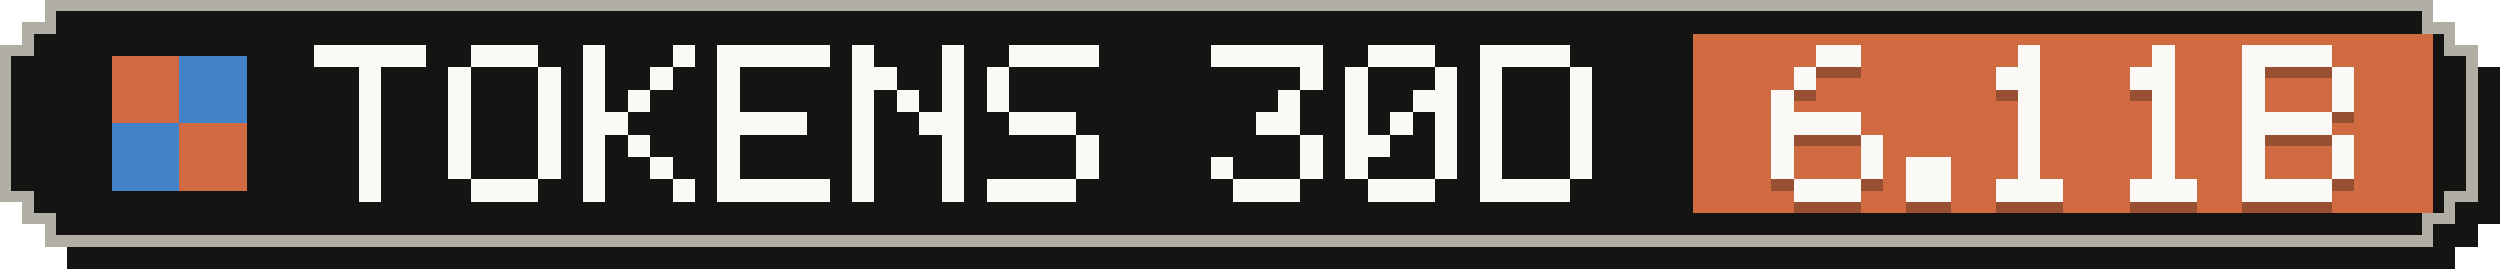
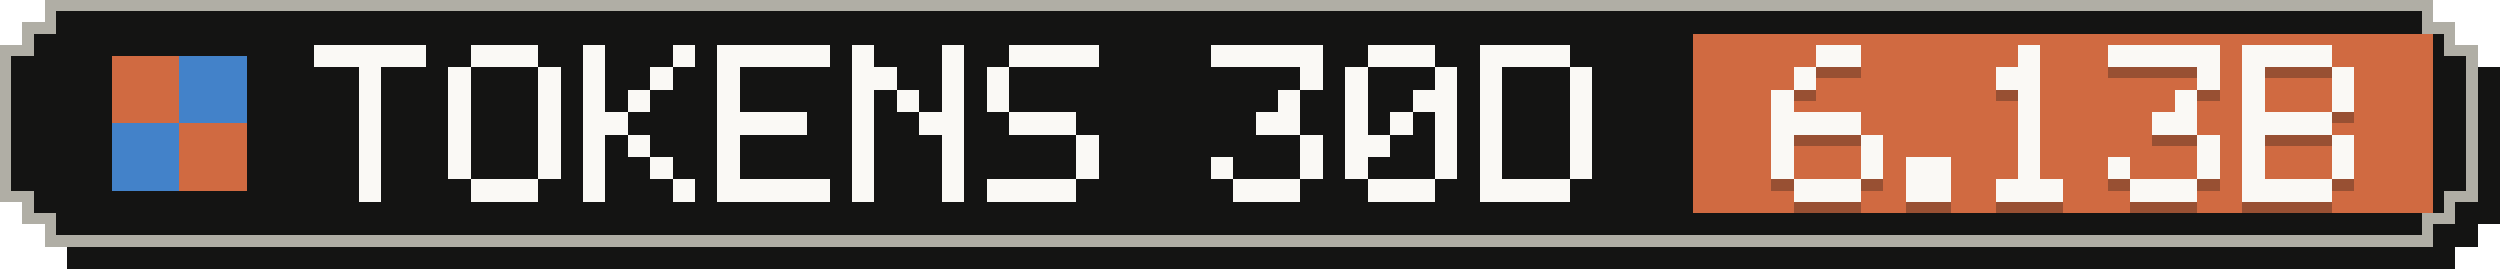
- <svg xmlns="http://www.w3.org/2000/svg" width="223" height="24" viewBox="0 0 223 24" role="img" aria-label="Tokens, last 30 days: 6.11B">
+ <svg xmlns="http://www.w3.org/2000/svg" width="223" height="24" viewBox="0 0 223 24" role="img" aria-label="Tokens, last 30 days: 6.13B">
  <g shape-rendering="crispEdges">
    <path fill="#141413" d="M6,2 H219 V4 H221 V6 H223 V20 H221 V22 H219 V24 H6 V22 H4 V20 H2 V6 H4 V4 H6 Z" />
    <path fill="#b0aea5" d="M4,0 H217 V2 H219 V4 H221 V18 H219 V20 H217 V22 H4 V20 H2 V18 H0 V4 H2 V2 H4 Z" />
    <path fill="#141413" d="M5,1 H216 V3 H218 V5 H220 V17 H218 V19 H216 V21 H5 V19 H3 V17 H1 V5 H3 V3 H5 Z" />
    <rect fill="#d06a41" x="151" y="3" width="66" height="16" />
    <g fill="#d06a41">
      <rect x="10" y="5" width="6" height="6" />
      <rect x="16" y="11" width="6" height="6" />
    </g>
    <g fill="#4382c9">
      <rect x="16" y="5" width="6" height="6" />
      <rect x="10" y="11" width="6" height="6" />
    </g>
    <g fill="#faf9f5">
      <rect x="28" y="4" width="10" height="2" />
      <rect x="32" y="6" width="2" height="2" />
      <rect x="32" y="8" width="2" height="2" />
      <rect x="32" y="10" width="2" height="2" />
      <rect x="32" y="12" width="2" height="2" />
      <rect x="32" y="14" width="2" height="2" />
      <rect x="32" y="16" width="2" height="2" />
      <rect x="42" y="4" width="6" height="2" />
      <rect x="40" y="6" width="2" height="2" />
      <rect x="48" y="6" width="2" height="2" />
      <rect x="40" y="8" width="2" height="2" />
      <rect x="48" y="8" width="2" height="2" />
      <rect x="40" y="10" width="2" height="2" />
      <rect x="48" y="10" width="2" height="2" />
      <rect x="40" y="12" width="2" height="2" />
      <rect x="48" y="12" width="2" height="2" />
      <rect x="40" y="14" width="2" height="2" />
      <rect x="48" y="14" width="2" height="2" />
      <rect x="42" y="16" width="6" height="2" />
      <rect x="52" y="4" width="2" height="2" />
      <rect x="60" y="4" width="2" height="2" />
      <rect x="52" y="6" width="2" height="2" />
      <rect x="58" y="6" width="2" height="2" />
      <rect x="52" y="8" width="2" height="2" />
      <rect x="56" y="8" width="2" height="2" />
      <rect x="52" y="10" width="4" height="2" />
      <rect x="52" y="12" width="2" height="2" />
      <rect x="56" y="12" width="2" height="2" />
      <rect x="52" y="14" width="2" height="2" />
      <rect x="58" y="14" width="2" height="2" />
      <rect x="52" y="16" width="2" height="2" />
      <rect x="60" y="16" width="2" height="2" />
      <rect x="64" y="4" width="10" height="2" />
      <rect x="64" y="6" width="2" height="2" />
      <rect x="64" y="8" width="2" height="2" />
      <rect x="64" y="10" width="8" height="2" />
      <rect x="64" y="12" width="2" height="2" />
      <rect x="64" y="14" width="2" height="2" />
      <rect x="64" y="16" width="10" height="2" />
      <rect x="76" y="4" width="2" height="2" />
      <rect x="84" y="4" width="2" height="2" />
      <rect x="76" y="6" width="4" height="2" />
      <rect x="84" y="6" width="2" height="2" />
      <rect x="76" y="8" width="2" height="2" />
      <rect x="80" y="8" width="2" height="2" />
      <rect x="84" y="8" width="2" height="2" />
      <rect x="76" y="10" width="2" height="2" />
      <rect x="82" y="10" width="4" height="2" />
      <rect x="76" y="12" width="2" height="2" />
      <rect x="84" y="12" width="2" height="2" />
      <rect x="76" y="14" width="2" height="2" />
      <rect x="84" y="14" width="2" height="2" />
      <rect x="76" y="16" width="2" height="2" />
      <rect x="84" y="16" width="2" height="2" />
      <rect x="90" y="4" width="8" height="2" />
      <rect x="88" y="6" width="2" height="2" />
      <rect x="88" y="8" width="2" height="2" />
      <rect x="90" y="10" width="6" height="2" />
      <rect x="96" y="12" width="2" height="2" />
      <rect x="96" y="14" width="2" height="2" />
      <rect x="88" y="16" width="8" height="2" />
      <rect x="108" y="4" width="10" height="2" />
      <rect x="116" y="6" width="2" height="2" />
      <rect x="114" y="8" width="2" height="2" />
      <rect x="112" y="10" width="4" height="2" />
      <rect x="116" y="12" width="2" height="2" />
      <rect x="108" y="14" width="2" height="2" />
      <rect x="116" y="14" width="2" height="2" />
      <rect x="110" y="16" width="6" height="2" />
      <rect x="122" y="4" width="6" height="2" />
      <rect x="120" y="6" width="2" height="2" />
      <rect x="128" y="6" width="2" height="2" />
      <rect x="120" y="8" width="2" height="2" />
      <rect x="126" y="8" width="4" height="2" />
      <rect x="120" y="10" width="2" height="2" />
      <rect x="124" y="10" width="2" height="2" />
      <rect x="128" y="10" width="2" height="2" />
      <rect x="120" y="12" width="4" height="2" />
      <rect x="128" y="12" width="2" height="2" />
      <rect x="120" y="14" width="2" height="2" />
      <rect x="128" y="14" width="2" height="2" />
      <rect x="122" y="16" width="6" height="2" />
      <rect x="132" y="4" width="8" height="2" />
      <rect x="132" y="6" width="2" height="2" />
      <rect x="140" y="6" width="2" height="2" />
      <rect x="132" y="8" width="2" height="2" />
      <rect x="140" y="8" width="2" height="2" />
      <rect x="132" y="10" width="2" height="2" />
      <rect x="140" y="10" width="2" height="2" />
      <rect x="132" y="12" width="2" height="2" />
      <rect x="140" y="12" width="2" height="2" />
      <rect x="132" y="14" width="2" height="2" />
      <rect x="140" y="14" width="2" height="2" />
      <rect x="132" y="16" width="8" height="2" />
    </g>
    <g fill="#141413" fill-opacity=".3">
      <rect x="162" y="5" width="4" height="2" />
      <rect x="160" y="7" width="2" height="2" />
      <rect x="158" y="9" width="2" height="2" />
      <rect x="158" y="11" width="8" height="2" />
      <rect x="158" y="13" width="2" height="2" />
      <rect x="166" y="13" width="2" height="2" />
      <rect x="158" y="15" width="2" height="2" />
      <rect x="166" y="15" width="2" height="2" />
      <rect x="160" y="17" width="6" height="2" />
      <rect x="170" y="15" width="4" height="2" />
      <rect x="170" y="17" width="4" height="2" />
      <rect x="180" y="5" width="2" height="2" />
      <rect x="178" y="7" width="4" height="2" />
      <rect x="180" y="9" width="2" height="2" />
      <rect x="180" y="11" width="2" height="2" />
      <rect x="180" y="13" width="2" height="2" />
      <rect x="180" y="15" width="2" height="2" />
      <rect x="178" y="17" width="6" height="2" />
-       <rect x="192" y="5" width="2" height="2" />
-       <rect x="190" y="7" width="4" height="2" />
-       <rect x="192" y="9" width="2" height="2" />
-       <rect x="192" y="11" width="2" height="2" />
-       <rect x="192" y="13" width="2" height="2" />
-       <rect x="192" y="15" width="2" height="2" />
+       <rect x="188" y="5" width="10" height="2" />
+       <rect x="196" y="7" width="2" height="2" />
+       <rect x="194" y="9" width="2" height="2" />
+       <rect x="192" y="11" width="4" height="2" />
+       <rect x="196" y="13" width="2" height="2" />
+       <rect x="188" y="15" width="2" height="2" />
+       <rect x="196" y="15" width="2" height="2" />
      <rect x="190" y="17" width="6" height="2" />
      <rect x="200" y="5" width="8" height="2" />
      <rect x="200" y="7" width="2" height="2" />
      <rect x="208" y="7" width="2" height="2" />
      <rect x="200" y="9" width="2" height="2" />
      <rect x="208" y="9" width="2" height="2" />
      <rect x="200" y="11" width="8" height="2" />
      <rect x="200" y="13" width="2" height="2" />
      <rect x="208" y="13" width="2" height="2" />
      <rect x="200" y="15" width="2" height="2" />
      <rect x="208" y="15" width="2" height="2" />
      <rect x="200" y="17" width="8" height="2" />
    </g>
    <g fill="#faf9f5">
      <rect x="162" y="4" width="4" height="2" />
      <rect x="160" y="6" width="2" height="2" />
      <rect x="158" y="8" width="2" height="2" />
      <rect x="158" y="10" width="8" height="2" />
      <rect x="158" y="12" width="2" height="2" />
      <rect x="166" y="12" width="2" height="2" />
      <rect x="158" y="14" width="2" height="2" />
      <rect x="166" y="14" width="2" height="2" />
      <rect x="160" y="16" width="6" height="2" />
      <rect x="170" y="14" width="4" height="2" />
      <rect x="170" y="16" width="4" height="2" />
      <rect x="180" y="4" width="2" height="2" />
      <rect x="178" y="6" width="4" height="2" />
      <rect x="180" y="8" width="2" height="2" />
      <rect x="180" y="10" width="2" height="2" />
      <rect x="180" y="12" width="2" height="2" />
      <rect x="180" y="14" width="2" height="2" />
      <rect x="178" y="16" width="6" height="2" />
-       <rect x="192" y="4" width="2" height="2" />
-       <rect x="190" y="6" width="4" height="2" />
-       <rect x="192" y="8" width="2" height="2" />
-       <rect x="192" y="10" width="2" height="2" />
-       <rect x="192" y="12" width="2" height="2" />
-       <rect x="192" y="14" width="2" height="2" />
+       <rect x="188" y="4" width="10" height="2" />
+       <rect x="196" y="6" width="2" height="2" />
+       <rect x="194" y="8" width="2" height="2" />
+       <rect x="192" y="10" width="4" height="2" />
+       <rect x="196" y="12" width="2" height="2" />
+       <rect x="188" y="14" width="2" height="2" />
+       <rect x="196" y="14" width="2" height="2" />
      <rect x="190" y="16" width="6" height="2" />
      <rect x="200" y="4" width="8" height="2" />
      <rect x="200" y="6" width="2" height="2" />
      <rect x="208" y="6" width="2" height="2" />
      <rect x="200" y="8" width="2" height="2" />
      <rect x="208" y="8" width="2" height="2" />
      <rect x="200" y="10" width="8" height="2" />
      <rect x="200" y="12" width="2" height="2" />
      <rect x="208" y="12" width="2" height="2" />
      <rect x="200" y="14" width="2" height="2" />
      <rect x="208" y="14" width="2" height="2" />
      <rect x="200" y="16" width="8" height="2" />
    </g>
  </g>
</svg>
